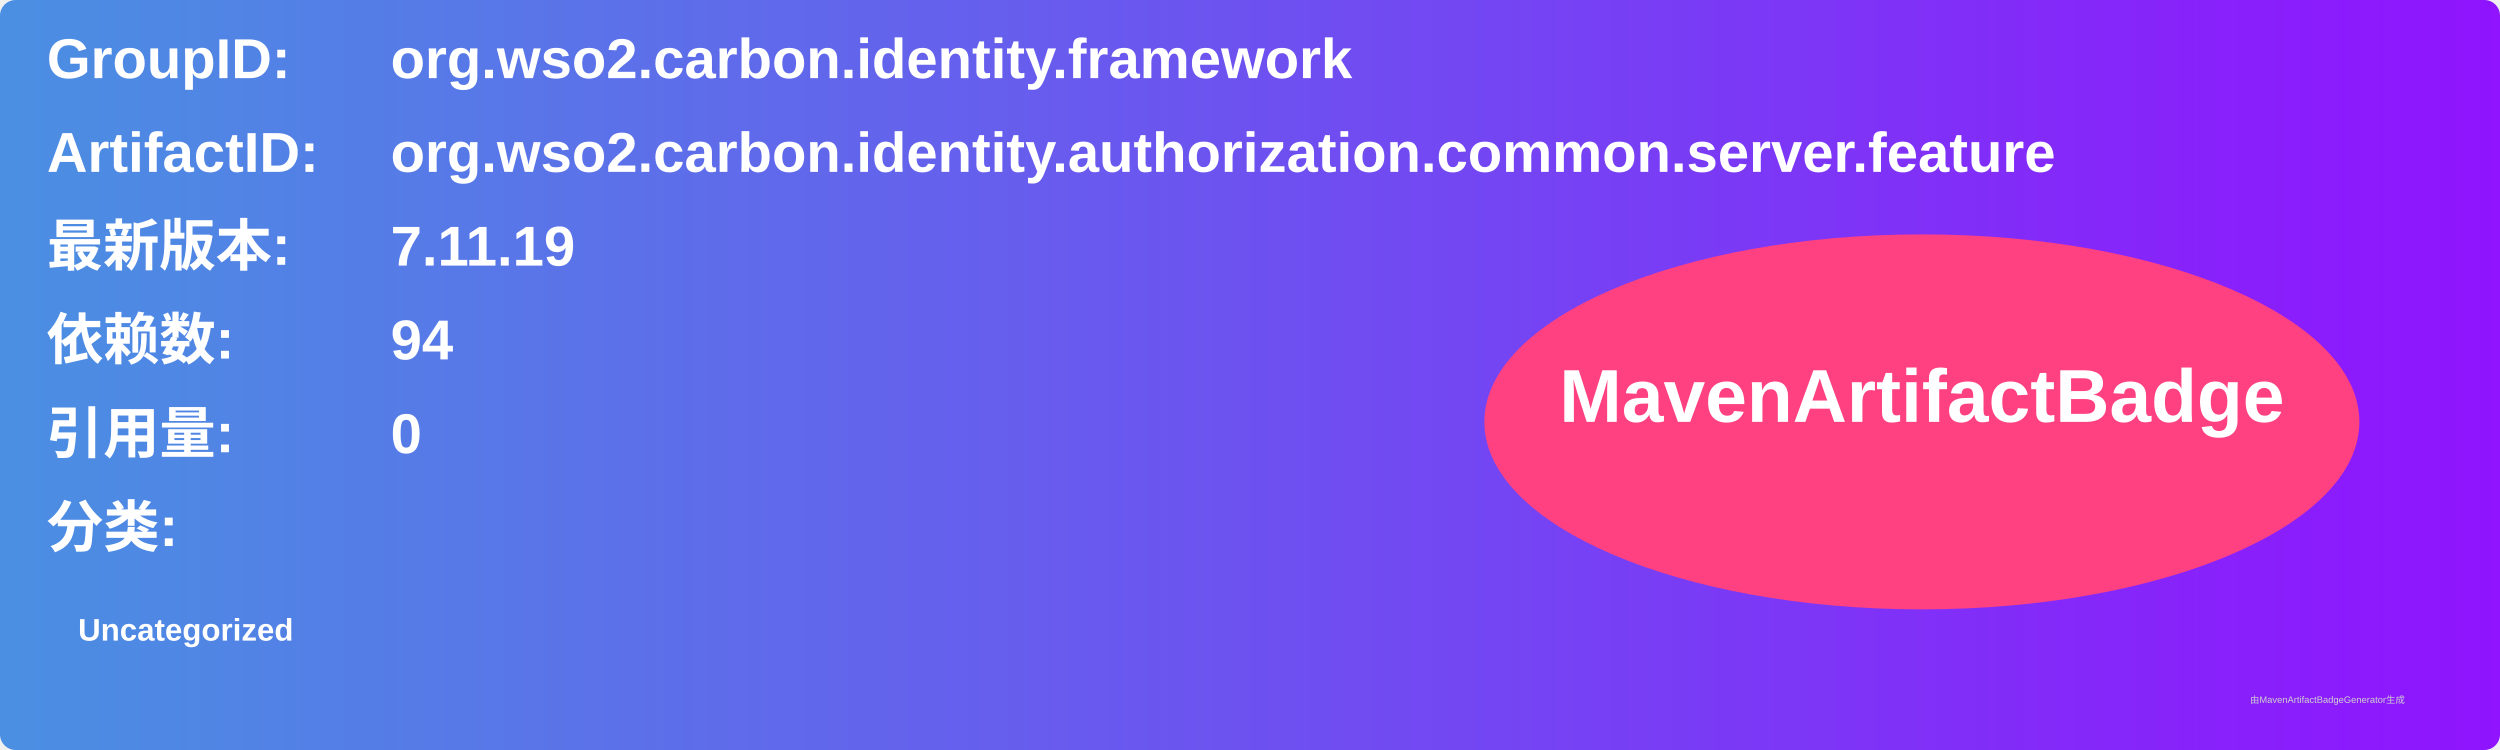
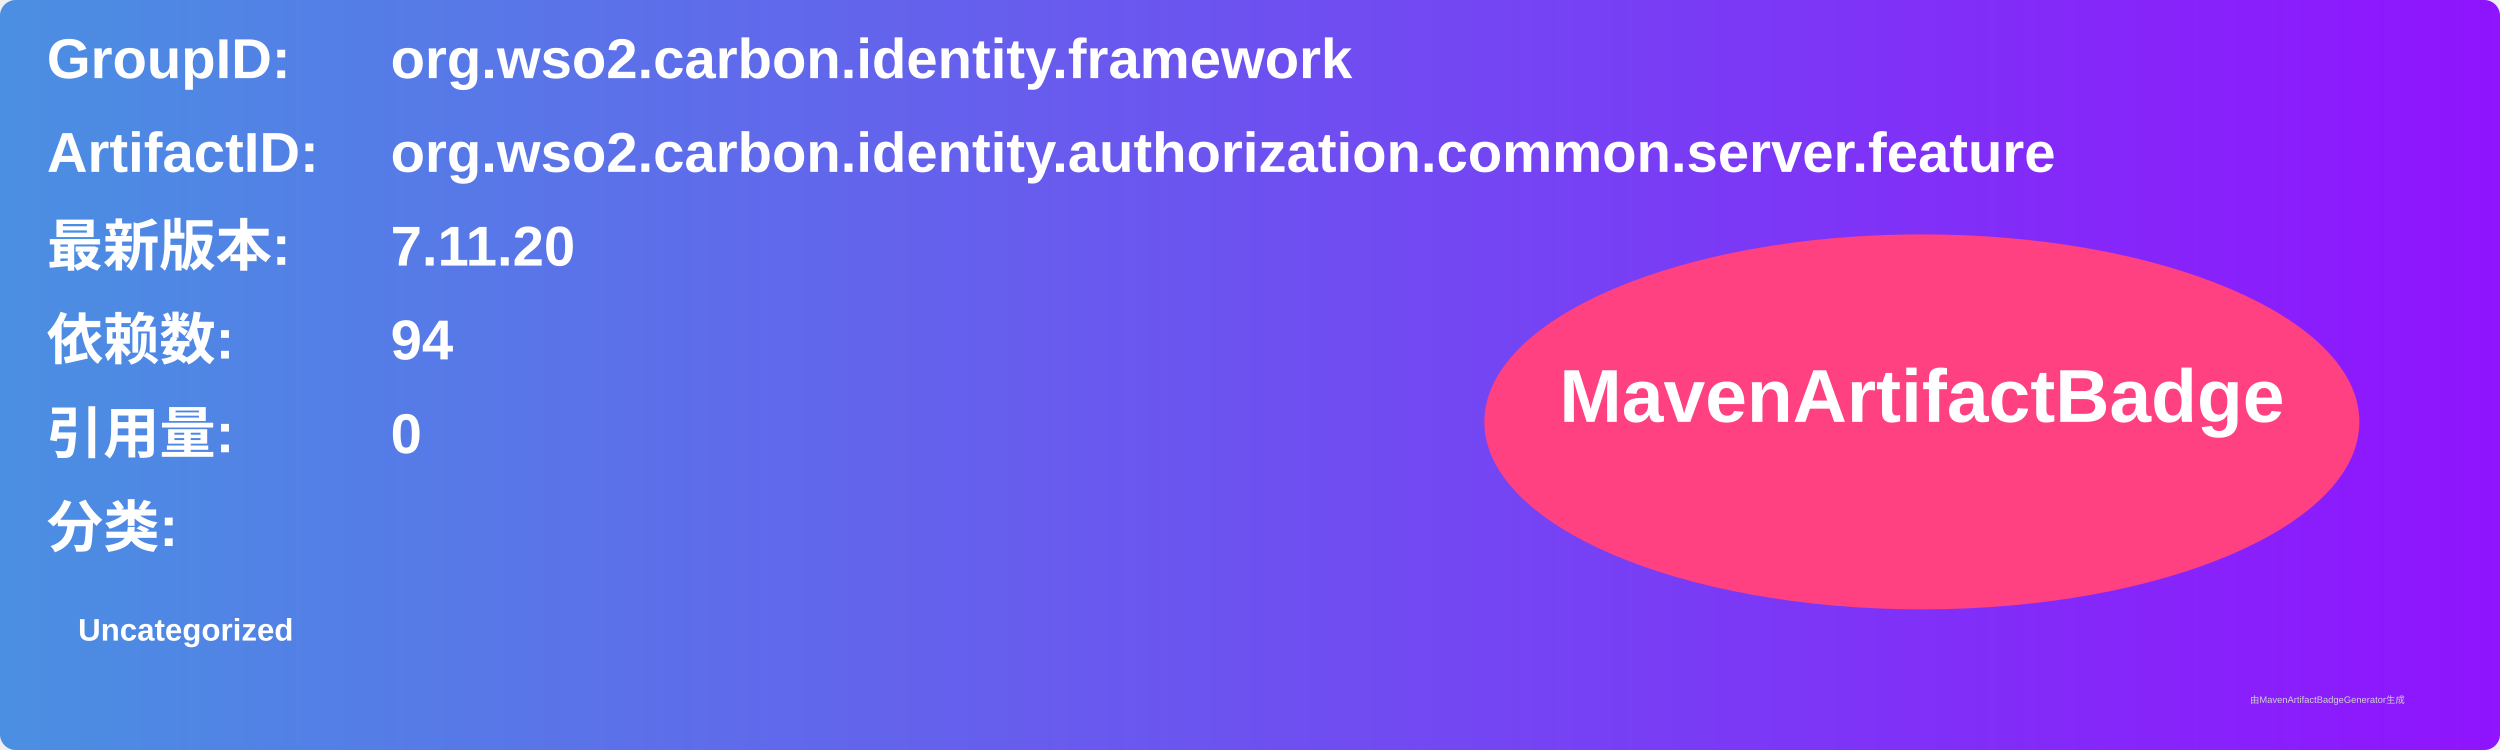
<svg xmlns="http://www.w3.org/2000/svg" width="800" height="240" viewBox="0 0 800 240">
  <linearGradient id="grad" x1="0%" y1="0%" x2="100%" y2="0%">
    <stop offset="0%" stop-color="#4a90e2" />
    <stop offset="100%" stop-color="#9013fe" />
  </linearGradient>
  <rect width="100%" height="100%" rx="5" ry="5" fill="url(#grad)" />
  <g transform="translate(15, 15)">
    <text x="0" y="10" font-family="Arial" font-size="18" fill="white" font-weight="bold" width="260">GroupID:</text>
    <text x="110" y="10" font-family="Arial" font-size="18" fill="white" font-weight="bold" width="460">org.wso2.carbon.identity.framework</text>
    <text x="0" y="40" font-family="Arial" font-size="18" fill="white" font-weight="bold" width="260">ArtifactID:</text>
    <text x="110" y="40" font-family="Arial" font-size="18" fill="white" font-weight="bold" width="460">org.wso2.carbon.identity.authorization.common.server.feature</text>
    <text x="0" y="70" font-family="Arial" font-size="18" fill="white" font-weight="bold">最新版本:</text>
    <text x="110" y="70" font-family="Arial" font-size="18" fill="white" font-weight="bold">
-       <tspan font-weight="bold">7.11.19</tspan>
+       <tspan font-weight="bold">7.11.20</tspan>
    </text>
    <text x="0" y="100" font-family="Arial" font-size="18" fill="white" font-weight="bold">依赖数: </text>
    <text x="110" y="100" font-family="Arial" font-size="18" fill="white">
      <tspan font-weight="bold">94</tspan>
    </text>
    <text x="0" y="130" font-family="Arial" font-size="18" fill="white" font-weight="bold">引用量: </text>
    <text x="110" y="130" font-family="Arial" font-size="18" fill="white">
      <tspan font-weight="bold">0</tspan>
    </text>
    <text x="0" y="160" font-family="Arial" font-size="18" fill="white" font-weight="bold">分类:</text>
    <text x="10" y="190" font-family="Arial" font-size="10" fill="white">
      <tspan font-weight="bold">Uncategorized</tspan>
    </text>
    <ellipse cx="600" cy="120" rx="140" ry="60" fill="#ff4081" />
    <text x="600" y="120" text-anchor="middle" font-family="Arial" font-size="24" fill="white" font-weight="bold">MavenArtifactBadge</text>
  </g>
  <text x="720" y="225" font-family="Arial" font-size="3" fill="#d0d0d0">由MavenArtifactBadgeGenerator生成</text>
</svg>
